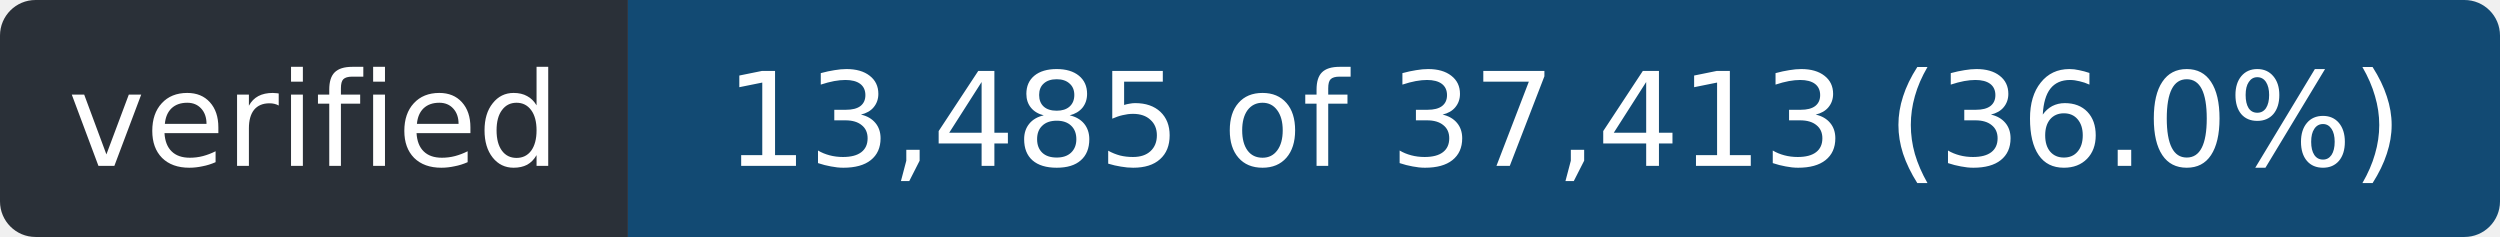
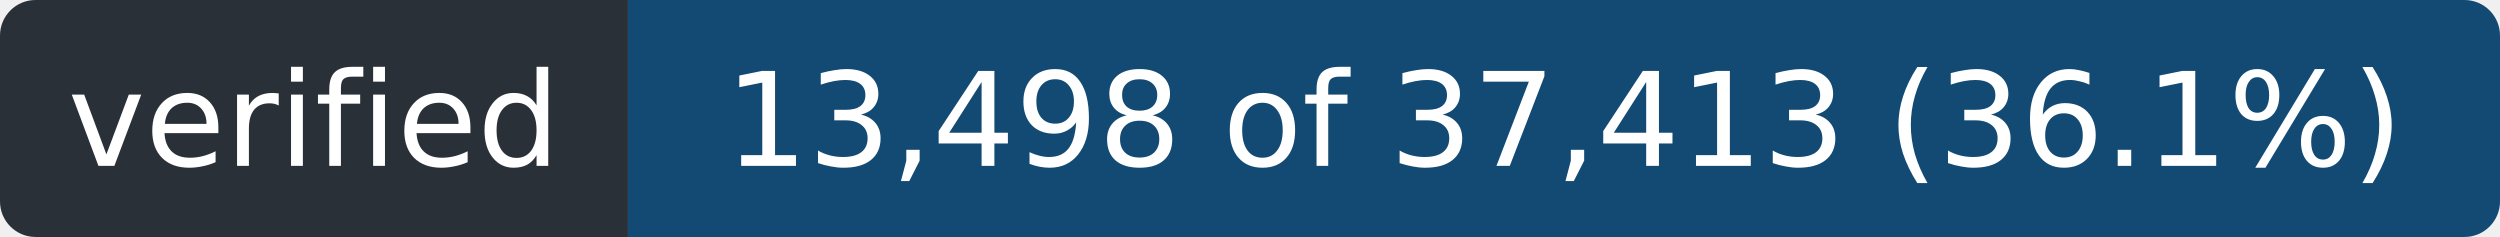
- <svg xmlns="http://www.w3.org/2000/svg" width="211" height="20" role="img" aria-label="verified: 13,485 of 37,413 (36.0%)">
+ <svg xmlns="http://www.w3.org/2000/svg" width="211" height="20" role="img" aria-label="verified: 13,498 of 37,413 (36.1%)">
  <clipPath id="r">
    <rect width="211" height="20" rx="3" />
  </clipPath>
  <g clip-path="url(#r)">
    <rect width="53" height="20" fill="#2a3038" />
    <rect x="53" width="158" height="20" fill="#124a73" />
  </g>
  <g fill="#fff" font-family="Verdana,Geneva,DejaVu Sans,sans-serif" font-size="11" text-anchor="middle">
    <text x="26.5" y="14" textLength="41">verified</text>
-     <text x="132.0" y="14" textLength="146">13,485 of 37,413 (36.0%)</text>
+     <text x="132.0" y="14" textLength="146">13,498 of 37,413 (36.1%)</text>
  </g>
</svg>
